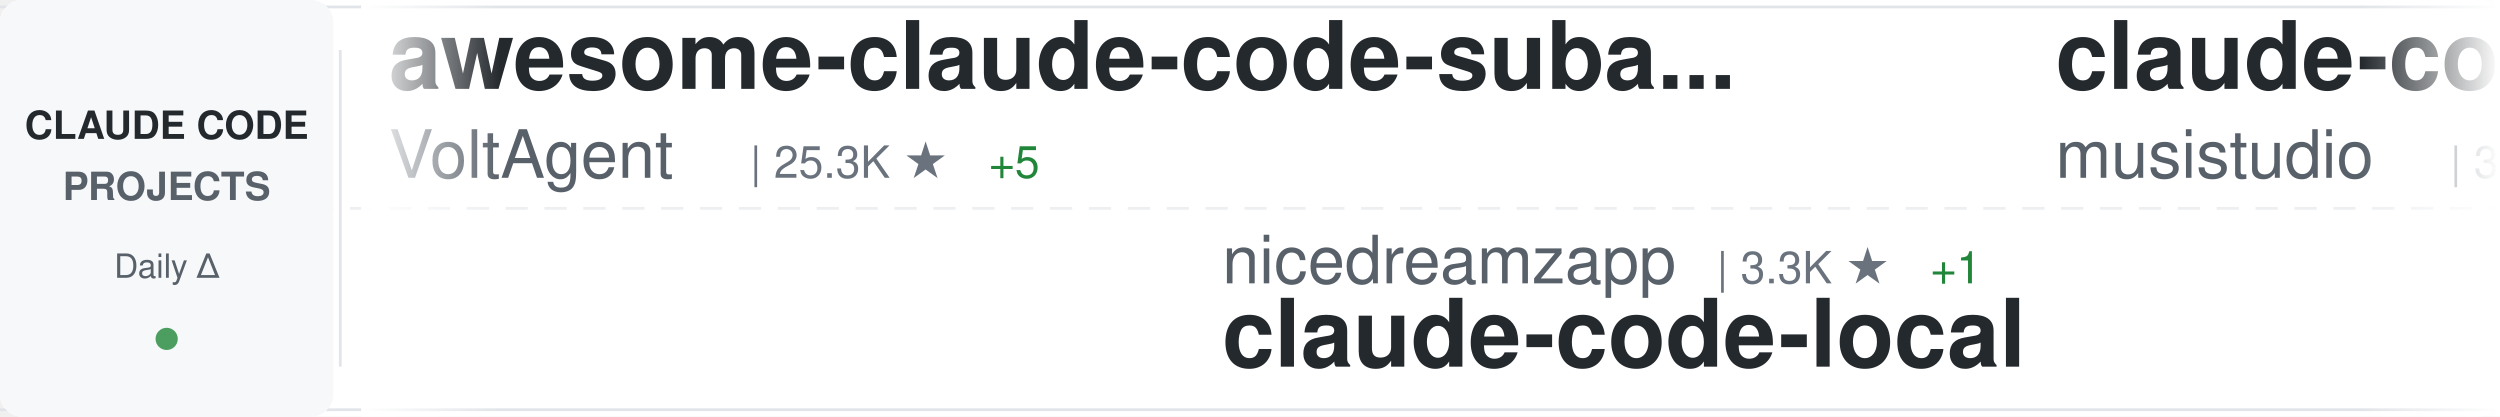
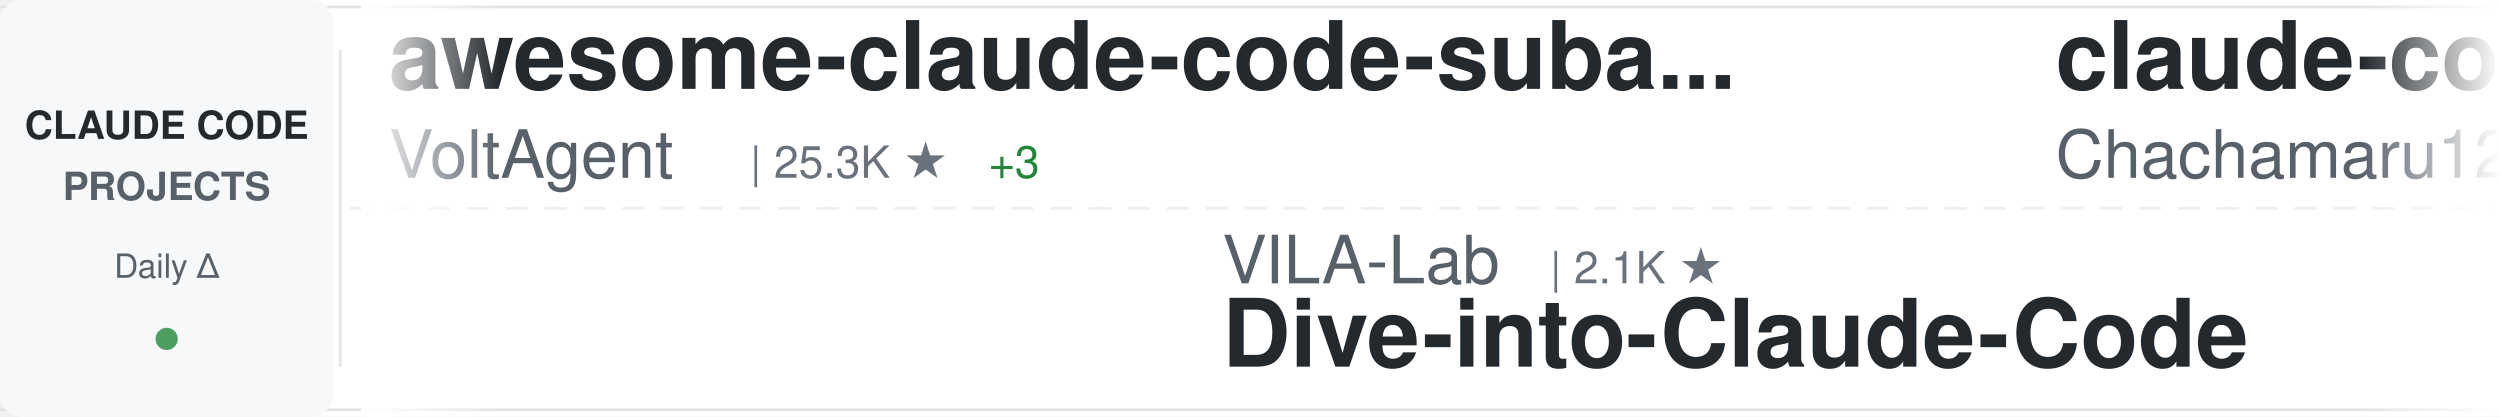
<svg xmlns="http://www.w3.org/2000/svg" width="900" height="150">
  <defs>
    <linearGradient id="awesomeLeftFade" x1="0%" y1="0%" x2="100%" y2="0%">
      <stop offset="0%" style="stop-color:#ffffff;stop-opacity:1" />
      <stop offset="100%" style="stop-color:#ffffff;stop-opacity:0" />
    </linearGradient>
    <linearGradient id="awesomeRightFade" x1="0%" y1="0%" x2="100%" y2="0%">
      <stop offset="0%" style="stop-color:#ffffff;stop-opacity:0" />
      <stop offset="100%" style="stop-color:#ffffff;stop-opacity:1" />
    </linearGradient>
  </defs>
  <rect width="900" height="150" fill="#ffffff" rx="8" />
  <rect x="0" y="2" width="900" height="1" fill="#e1e4e8" />
  <rect x="0" y="147" width="900" height="1" fill="#e1e4e8" />
  <line x1="0" y1="75" x2="900" y2="75" stroke="#e1e4e8" stroke-width="1" stroke-dasharray="8 6" opacity="0.6" />
  <rect x="0" y="0" width="120" height="150" fill="#f6f8fa" rx="8" />
  <text x="60" y="50" font-family="-apple-system, BlinkMacSystemFont, 'Segoe UI', Helvetica, Arial, sans-serif" font-size="14" font-weight="600" fill="#24292e" text-anchor="middle">CLAUDE CODE</text>
  <text x="60" y="72" font-family="-apple-system, BlinkMacSystemFont, 'Segoe UI', Helvetica, Arial, sans-serif" font-size="14" font-weight="600" fill="#586069" text-anchor="middle">PROJECTS</text>
  <text x="60" y="100" font-family="-apple-system, BlinkMacSystemFont, 'Segoe UI', Helvetica, Arial, sans-serif" font-size="12" font-weight="500" fill="#586069" text-anchor="middle">Daily Δ</text>
  <circle cx="60" cy="122" r="4" fill="#22863a" opacity="0.8" />
  <rect x="122" y="18" width="1" height="114" fill="#e1e4e8" />
  <clipPath id="awesomeTickerClip">
    <rect x="130" y="0" width="770" height="150" />
  </clipPath>
  <g clip-path="url(#awesomeTickerClip)">
    <g id="awesomeTickerItems">
      <animateTransform attributeName="transform" attributeType="XML" type="translate" from="0 0" to="-3000 0" dur="54s" repeatCount="indefinite" />
      <g transform="translate(0, 0)">
        <text x="140" y="32" font-family="-apple-system, BlinkMacSystemFont, 'Segoe UI', Helvetica, Arial, sans-serif" font-size="34" font-weight="600" fill="#24292e">awesome-claude-code-suba...</text>
        <text x="140" y="64" font-family="-apple-system, BlinkMacSystemFont, 'Segoe UI', Helvetica, Arial, sans-serif" font-size="24" font-weight="400" fill="#586069">VoltAgent</text>
        <text x="270" y="64" font-family="-apple-system, BlinkMacSystemFont, 'Segoe UI', Helvetica, Arial, sans-serif" font-size="16" font-weight="500" fill="#6a737d">| 25.3K ★</text>
-         <text x="356" y="64" font-family="-apple-system, BlinkMacSystemFont, 'Segoe UI', Helvetica, Arial, sans-serif" font-size="16" font-weight="500" fill="#22863a"> +5</text>
+         <text x="356" y="64" font-family="-apple-system, BlinkMacSystemFont, 'Segoe UI', Helvetica, Arial, sans-serif" font-size="16" font-weight="500" fill="#22863a"> +3</text>
      </g>
      <g transform="translate(300, 0)">
-         <text x="140" y="102" font-family="-apple-system, BlinkMacSystemFont, 'Segoe UI', Helvetica, Arial, sans-serif" font-size="24" font-weight="400" fill="#586069">nicedreamzapp</text>
-         <text x="318" y="102" font-family="-apple-system, BlinkMacSystemFont, 'Segoe UI', Helvetica, Arial, sans-serif" font-size="16" font-weight="500" fill="#6a737d">| 3.3K ★</text>
-         <text x="395" y="102" font-family="-apple-system, BlinkMacSystemFont, 'Segoe UI', Helvetica, Arial, sans-serif" font-size="16" font-weight="500" fill="#22863a"> +1</text>
-         <text x="140" y="132" font-family="-apple-system, BlinkMacSystemFont, 'Segoe UI', Helvetica, Arial, sans-serif" font-size="34" font-weight="600" fill="#24292e">claude-code-local</text>
+         <text x="140" y="102" font-family="-apple-system, BlinkMacSystemFont, 'Segoe UI', Helvetica, Arial, sans-serif" font-size="24" font-weight="400" fill="#586069">VILA-Lab</text>
+         <text x="258" y="102" font-family="-apple-system, BlinkMacSystemFont, 'Segoe UI', Helvetica, Arial, sans-serif" font-size="16" font-weight="500" fill="#6a737d">| 2.1K ★</text>
+         <text x="140" y="132" font-family="-apple-system, BlinkMacSystemFont, 'Segoe UI', Helvetica, Arial, sans-serif" font-size="34" font-weight="600" fill="#24292e">Dive-into-Claude-Code</text>
      </g>
      <g transform="translate(600, 0)">
-         <text x="140" y="32" font-family="-apple-system, BlinkMacSystemFont, 'Segoe UI', Helvetica, Arial, sans-serif" font-size="34" font-weight="600" fill="#24292e">claude-code-router</text>
-         <text x="140" y="64" font-family="-apple-system, BlinkMacSystemFont, 'Segoe UI', Helvetica, Arial, sans-serif" font-size="24" font-weight="400" fill="#586069">musistudio</text>
-         <text x="282" y="64" font-family="-apple-system, BlinkMacSystemFont, 'Segoe UI', Helvetica, Arial, sans-serif" font-size="16" font-weight="500" fill="#6a737d">| 37.4K ★</text>
-         <text x="368" y="64" font-family="-apple-system, BlinkMacSystemFont, 'Segoe UI', Helvetica, Arial, sans-serif" font-size="16" font-weight="500" fill="#22863a"> +10</text>
+         <text x="140" y="32" font-family="-apple-system, BlinkMacSystemFont, 'Segoe UI', Helvetica, Arial, sans-serif" font-size="34" font-weight="600" fill="#24292e">claude-code-harness</text>
+         <text x="140" y="64" font-family="-apple-system, BlinkMacSystemFont, 'Segoe UI', Helvetica, Arial, sans-serif" font-size="24" font-weight="400" fill="#586069">Chachamaru127</text>
+         <text x="318" y="64" font-family="-apple-system, BlinkMacSystemFont, 'Segoe UI', Helvetica, Arial, sans-serif" font-size="16" font-weight="500" fill="#6a737d">| 3.1K ★</text>
+         <text x="395" y="64" font-family="-apple-system, BlinkMacSystemFont, 'Segoe UI', Helvetica, Arial, sans-serif" font-size="16" font-weight="500" fill="#22863a"> +1</text>
      </g>
      <g transform="translate(900, 0)">
-         <text x="140" y="102" font-family="-apple-system, BlinkMacSystemFont, 'Segoe UI', Helvetica, Arial, sans-serif" font-size="24" font-weight="400" fill="#586069">jqueryscript</text>
-         <text x="306" y="102" font-family="-apple-system, BlinkMacSystemFont, 'Segoe UI', Helvetica, Arial, sans-serif" font-size="16" font-weight="500" fill="#6a737d">| 518 ★</text>
-         <text x="140" y="132" font-family="-apple-system, BlinkMacSystemFont, 'Segoe UI', Helvetica, Arial, sans-serif" font-size="34" font-weight="600" fill="#24292e">awesome-claude-code</text>
+         <text x="140" y="102" font-family="-apple-system, BlinkMacSystemFont, 'Segoe UI', Helvetica, Arial, sans-serif" font-size="24" font-weight="400" fill="#586069">https-deeplearning-ai</text>
+         <text x="414" y="102" font-family="-apple-system, BlinkMacSystemFont, 'Segoe UI', Helvetica, Arial, sans-serif" font-size="16" font-weight="500" fill="#6a737d">| 553 ★</text>
+         <text x="140" y="132" font-family="-apple-system, BlinkMacSystemFont, 'Segoe UI', Helvetica, Arial, sans-serif" font-size="34" font-weight="600" fill="#24292e">sc-claude-code-files</text>
      </g>
      <g transform="translate(1200, 0)">
-         <text x="140" y="32" font-family="-apple-system, BlinkMacSystemFont, 'Segoe UI', Helvetica, Arial, sans-serif" font-size="34" font-weight="600" fill="#24292e">claude-code-system-promp...</text>
-         <text x="140" y="64" font-family="-apple-system, BlinkMacSystemFont, 'Segoe UI', Helvetica, Arial, sans-serif" font-size="24" font-weight="400" fill="#586069">Piebald-AI</text>
-         <text x="282" y="64" font-family="-apple-system, BlinkMacSystemFont, 'Segoe UI', Helvetica, Arial, sans-serif" font-size="16" font-weight="500" fill="#6a737d">| 12.7K ★</text>
-         <text x="368" y="64" font-family="-apple-system, BlinkMacSystemFont, 'Segoe UI', Helvetica, Arial, sans-serif" font-size="16" font-weight="500" fill="#22863a"> +4</text>
+         <text x="140" y="32" font-family="-apple-system, BlinkMacSystemFont, 'Segoe UI', Helvetica, Arial, sans-serif" font-size="34" font-weight="600" fill="#24292e">claude-code-source</text>
+         <text x="140" y="64" font-family="-apple-system, BlinkMacSystemFont, 'Segoe UI', Helvetica, Arial, sans-serif" font-size="24" font-weight="400" fill="#586069">JrCx7scC</text>
+         <text x="258" y="64" font-family="-apple-system, BlinkMacSystemFont, 'Segoe UI', Helvetica, Arial, sans-serif" font-size="16" font-weight="500" fill="#6a737d">| 376 ★</text>
      </g>
      <g transform="translate(1500, 0)">
-         <text x="140" y="102" font-family="-apple-system, BlinkMacSystemFont, 'Segoe UI', Helvetica, Arial, sans-serif" font-size="24" font-weight="400" fill="#586069">777genius</text>
-         <text x="270" y="102" font-family="-apple-system, BlinkMacSystemFont, 'Segoe UI', Helvetica, Arial, sans-serif" font-size="16" font-weight="500" fill="#6a737d">| 931 ★</text>
-         <text x="338" y="102" font-family="-apple-system, BlinkMacSystemFont, 'Segoe UI', Helvetica, Arial, sans-serif" font-size="16" font-weight="500" fill="#cb2431"> -1</text>
-         <text x="140" y="132" font-family="-apple-system, BlinkMacSystemFont, 'Segoe UI', Helvetica, Arial, sans-serif" font-size="34" font-weight="600" fill="#24292e">claude-code-source-code</text>
+         <text x="140" y="102" font-family="-apple-system, BlinkMacSystemFont, 'Segoe UI', Helvetica, Arial, sans-serif" font-size="24" font-weight="400" fill="#586069">WorldFlowAI</text>
+         <text x="294" y="102" font-family="-apple-system, BlinkMacSystemFont, 'Segoe UI', Helvetica, Arial, sans-serif" font-size="16" font-weight="500" fill="#6a737d">| 3.5K ★</text>
+         <text x="371" y="102" font-family="-apple-system, BlinkMacSystemFont, 'Segoe UI', Helvetica, Arial, sans-serif" font-size="16" font-weight="500" fill="#22863a"> +14</text>
+         <text x="140" y="132" font-family="-apple-system, BlinkMacSystemFont, 'Segoe UI', Helvetica, Arial, sans-serif" font-size="34" font-weight="600" fill="#24292e">everything-claude-code</text>
      </g>
      <g transform="translate(1800, 0)">
-         <text x="140" y="32" font-family="-apple-system, BlinkMacSystemFont, 'Segoe UI', Helvetica, Arial, sans-serif" font-size="34" font-weight="600" fill="#24292e">Claude-Code</text>
-         <text x="140" y="64" font-family="-apple-system, BlinkMacSystemFont, 'Segoe UI', Helvetica, Arial, sans-serif" font-size="24" font-weight="400" fill="#586069">KPR111</text>
-         <text x="234" y="64" font-family="-apple-system, BlinkMacSystemFont, 'Segoe UI', Helvetica, Arial, sans-serif" font-size="16" font-weight="500" fill="#6a737d">| 18 ★</text>
+         <text x="140" y="32" font-family="-apple-system, BlinkMacSystemFont, 'Segoe UI', Helvetica, Arial, sans-serif" font-size="34" font-weight="600" fill="#24292e">Auto-claude-code-researc...</text>
+         <text x="140" y="64" font-family="-apple-system, BlinkMacSystemFont, 'Segoe UI', Helvetica, Arial, sans-serif" font-size="24" font-weight="400" fill="#586069">wanshuiyin</text>
+         <text x="282" y="64" font-family="-apple-system, BlinkMacSystemFont, 'Segoe UI', Helvetica, Arial, sans-serif" font-size="16" font-weight="500" fill="#6a737d">| 16.6K ★</text>
+         <text x="368" y="64" font-family="-apple-system, BlinkMacSystemFont, 'Segoe UI', Helvetica, Arial, sans-serif" font-size="16" font-weight="500" fill="#22863a"> +13</text>
      </g>
      <g transform="translate(2100, 0)">
-         <text x="140" y="102" font-family="-apple-system, BlinkMacSystemFont, 'Segoe UI', Helvetica, Arial, sans-serif" font-size="24" font-weight="400" fill="#586069">SeemSeam</text>
-         <text x="258" y="102" font-family="-apple-system, BlinkMacSystemFont, 'Segoe UI', Helvetica, Arial, sans-serif" font-size="16" font-weight="500" fill="#6a737d">| 3.5K ★</text>
-         <text x="140" y="132" font-family="-apple-system, BlinkMacSystemFont, 'Segoe UI', Helvetica, Arial, sans-serif" font-size="34" font-weight="600" fill="#24292e">claude_codex_bridge</text>
+         <text x="140" y="102" font-family="-apple-system, BlinkMacSystemFont, 'Segoe UI', Helvetica, Arial, sans-serif" font-size="24" font-weight="400" fill="#586069">LING71671</text>
+         <text x="270" y="102" font-family="-apple-system, BlinkMacSystemFont, 'Segoe UI', Helvetica, Arial, sans-serif" font-size="16" font-weight="500" fill="#6a737d">| 959 ★</text>
+         <text x="140" y="132" font-family="-apple-system, BlinkMacSystemFont, 'Segoe UI', Helvetica, Arial, sans-serif" font-size="34" font-weight="600" fill="#24292e">Open-ClaudeCode</text>
      </g>
      <g transform="translate(2400, 0)">
-         <text x="140" y="32" font-family="-apple-system, BlinkMacSystemFont, 'Segoe UI', Helvetica, Arial, sans-serif" font-size="34" font-weight="600" fill="#24292e">claude-code-settings</text>
-         <text x="140" y="64" font-family="-apple-system, BlinkMacSystemFont, 'Segoe UI', Helvetica, Arial, sans-serif" font-size="24" font-weight="400" fill="#586069">feiskyer</text>
-         <text x="258" y="64" font-family="-apple-system, BlinkMacSystemFont, 'Segoe UI', Helvetica, Arial, sans-serif" font-size="16" font-weight="500" fill="#6a737d">| 1.7K ★</text>
+         <text x="140" y="32" font-family="-apple-system, BlinkMacSystemFont, 'Segoe UI', Helvetica, Arial, sans-serif" font-size="34" font-weight="600" fill="#24292e">claude-code-reverse</text>
+         <text x="140" y="64" font-family="-apple-system, BlinkMacSystemFont, 'Segoe UI', Helvetica, Arial, sans-serif" font-size="24" font-weight="400" fill="#586069">Yuyz0112</text>
+         <text x="258" y="64" font-family="-apple-system, BlinkMacSystemFont, 'Segoe UI', Helvetica, Arial, sans-serif" font-size="16" font-weight="500" fill="#6a737d">| 2.4K ★</text>
      </g>
      <g transform="translate(2700, 0)">
-         <text x="140" y="102" font-family="-apple-system, BlinkMacSystemFont, 'Segoe UI', Helvetica, Arial, sans-serif" font-size="24" font-weight="400" fill="#586069">anthropics</text>
-         <text x="282" y="102" font-family="-apple-system, BlinkMacSystemFont, 'Segoe UI', Helvetica, Arial, sans-serif" font-size="16" font-weight="500" fill="#6a737d">| 988 ★</text>
-         <text x="140" y="132" font-family="-apple-system, BlinkMacSystemFont, 'Segoe UI', Helvetica, Arial, sans-serif" font-size="34" font-weight="600" fill="#24292e">claude-code-base-action</text>
+         <text x="140" y="102" font-family="-apple-system, BlinkMacSystemFont, 'Segoe UI', Helvetica, Arial, sans-serif" font-size="24" font-weight="400" fill="#586069">affaan-m</text>
+         <text x="258" y="102" font-family="-apple-system, BlinkMacSystemFont, 'Segoe UI', Helvetica, Arial, sans-serif" font-size="16" font-weight="500" fill="#6a737d">| 266.0K ★</text>
+         <text x="353" y="102" font-family="-apple-system, BlinkMacSystemFont, 'Segoe UI', Helvetica, Arial, sans-serif" font-size="16" font-weight="500" fill="#22863a"> +203</text>
+         <text x="140" y="132" font-family="-apple-system, BlinkMacSystemFont, 'Segoe UI', Helvetica, Arial, sans-serif" font-size="34" font-weight="600" fill="#24292e">ECC</text>
      </g>
      <g transform="translate(3000, 0)">
        <text x="140" y="32" font-family="-apple-system, BlinkMacSystemFont, 'Segoe UI', Helvetica, Arial, sans-serif" font-size="34" font-weight="600" fill="#24292e">awesome-claude-code-suba...</text>
        <text x="140" y="64" font-family="-apple-system, BlinkMacSystemFont, 'Segoe UI', Helvetica, Arial, sans-serif" font-size="24" font-weight="400" fill="#586069">VoltAgent</text>
        <text x="270" y="64" font-family="-apple-system, BlinkMacSystemFont, 'Segoe UI', Helvetica, Arial, sans-serif" font-size="16" font-weight="500" fill="#6a737d">| 25.3K ★</text>
-         <text x="356" y="64" font-family="-apple-system, BlinkMacSystemFont, 'Segoe UI', Helvetica, Arial, sans-serif" font-size="16" font-weight="500" fill="#22863a"> +5</text>
+         <text x="356" y="64" font-family="-apple-system, BlinkMacSystemFont, 'Segoe UI', Helvetica, Arial, sans-serif" font-size="16" font-weight="500" fill="#22863a"> +3</text>
      </g>
      <g transform="translate(3300, 0)">
-         <text x="140" y="102" font-family="-apple-system, BlinkMacSystemFont, 'Segoe UI', Helvetica, Arial, sans-serif" font-size="24" font-weight="400" fill="#586069">nicedreamzapp</text>
-         <text x="318" y="102" font-family="-apple-system, BlinkMacSystemFont, 'Segoe UI', Helvetica, Arial, sans-serif" font-size="16" font-weight="500" fill="#6a737d">| 3.3K ★</text>
-         <text x="395" y="102" font-family="-apple-system, BlinkMacSystemFont, 'Segoe UI', Helvetica, Arial, sans-serif" font-size="16" font-weight="500" fill="#22863a"> +1</text>
-         <text x="140" y="132" font-family="-apple-system, BlinkMacSystemFont, 'Segoe UI', Helvetica, Arial, sans-serif" font-size="34" font-weight="600" fill="#24292e">claude-code-local</text>
+         <text x="140" y="102" font-family="-apple-system, BlinkMacSystemFont, 'Segoe UI', Helvetica, Arial, sans-serif" font-size="24" font-weight="400" fill="#586069">VILA-Lab</text>
+         <text x="258" y="102" font-family="-apple-system, BlinkMacSystemFont, 'Segoe UI', Helvetica, Arial, sans-serif" font-size="16" font-weight="500" fill="#6a737d">| 2.1K ★</text>
+         <text x="140" y="132" font-family="-apple-system, BlinkMacSystemFont, 'Segoe UI', Helvetica, Arial, sans-serif" font-size="34" font-weight="600" fill="#24292e">Dive-into-Claude-Code</text>
      </g>
      <g transform="translate(3600, 0)">
-         <text x="140" y="32" font-family="-apple-system, BlinkMacSystemFont, 'Segoe UI', Helvetica, Arial, sans-serif" font-size="34" font-weight="600" fill="#24292e">claude-code-router</text>
-         <text x="140" y="64" font-family="-apple-system, BlinkMacSystemFont, 'Segoe UI', Helvetica, Arial, sans-serif" font-size="24" font-weight="400" fill="#586069">musistudio</text>
-         <text x="282" y="64" font-family="-apple-system, BlinkMacSystemFont, 'Segoe UI', Helvetica, Arial, sans-serif" font-size="16" font-weight="500" fill="#6a737d">| 37.4K ★</text>
-         <text x="368" y="64" font-family="-apple-system, BlinkMacSystemFont, 'Segoe UI', Helvetica, Arial, sans-serif" font-size="16" font-weight="500" fill="#22863a"> +10</text>
+         <text x="140" y="32" font-family="-apple-system, BlinkMacSystemFont, 'Segoe UI', Helvetica, Arial, sans-serif" font-size="34" font-weight="600" fill="#24292e">claude-code-harness</text>
+         <text x="140" y="64" font-family="-apple-system, BlinkMacSystemFont, 'Segoe UI', Helvetica, Arial, sans-serif" font-size="24" font-weight="400" fill="#586069">Chachamaru127</text>
+         <text x="318" y="64" font-family="-apple-system, BlinkMacSystemFont, 'Segoe UI', Helvetica, Arial, sans-serif" font-size="16" font-weight="500" fill="#6a737d">| 3.1K ★</text>
+         <text x="395" y="64" font-family="-apple-system, BlinkMacSystemFont, 'Segoe UI', Helvetica, Arial, sans-serif" font-size="16" font-weight="500" fill="#22863a"> +1</text>
      </g>
      <g transform="translate(3900, 0)">
-         <text x="140" y="102" font-family="-apple-system, BlinkMacSystemFont, 'Segoe UI', Helvetica, Arial, sans-serif" font-size="24" font-weight="400" fill="#586069">jqueryscript</text>
-         <text x="306" y="102" font-family="-apple-system, BlinkMacSystemFont, 'Segoe UI', Helvetica, Arial, sans-serif" font-size="16" font-weight="500" fill="#6a737d">| 518 ★</text>
-         <text x="140" y="132" font-family="-apple-system, BlinkMacSystemFont, 'Segoe UI', Helvetica, Arial, sans-serif" font-size="34" font-weight="600" fill="#24292e">awesome-claude-code</text>
+         <text x="140" y="102" font-family="-apple-system, BlinkMacSystemFont, 'Segoe UI', Helvetica, Arial, sans-serif" font-size="24" font-weight="400" fill="#586069">https-deeplearning-ai</text>
+         <text x="414" y="102" font-family="-apple-system, BlinkMacSystemFont, 'Segoe UI', Helvetica, Arial, sans-serif" font-size="16" font-weight="500" fill="#6a737d">| 553 ★</text>
+         <text x="140" y="132" font-family="-apple-system, BlinkMacSystemFont, 'Segoe UI', Helvetica, Arial, sans-serif" font-size="34" font-weight="600" fill="#24292e">sc-claude-code-files</text>
      </g>
    </g>
  </g>
  <rect x="130" y="0" width="50" height="150" fill="url(#awesomeLeftFade)" />
  <rect x="850" y="0" width="50" height="150" fill="url(#awesomeRightFade)" />
</svg>
